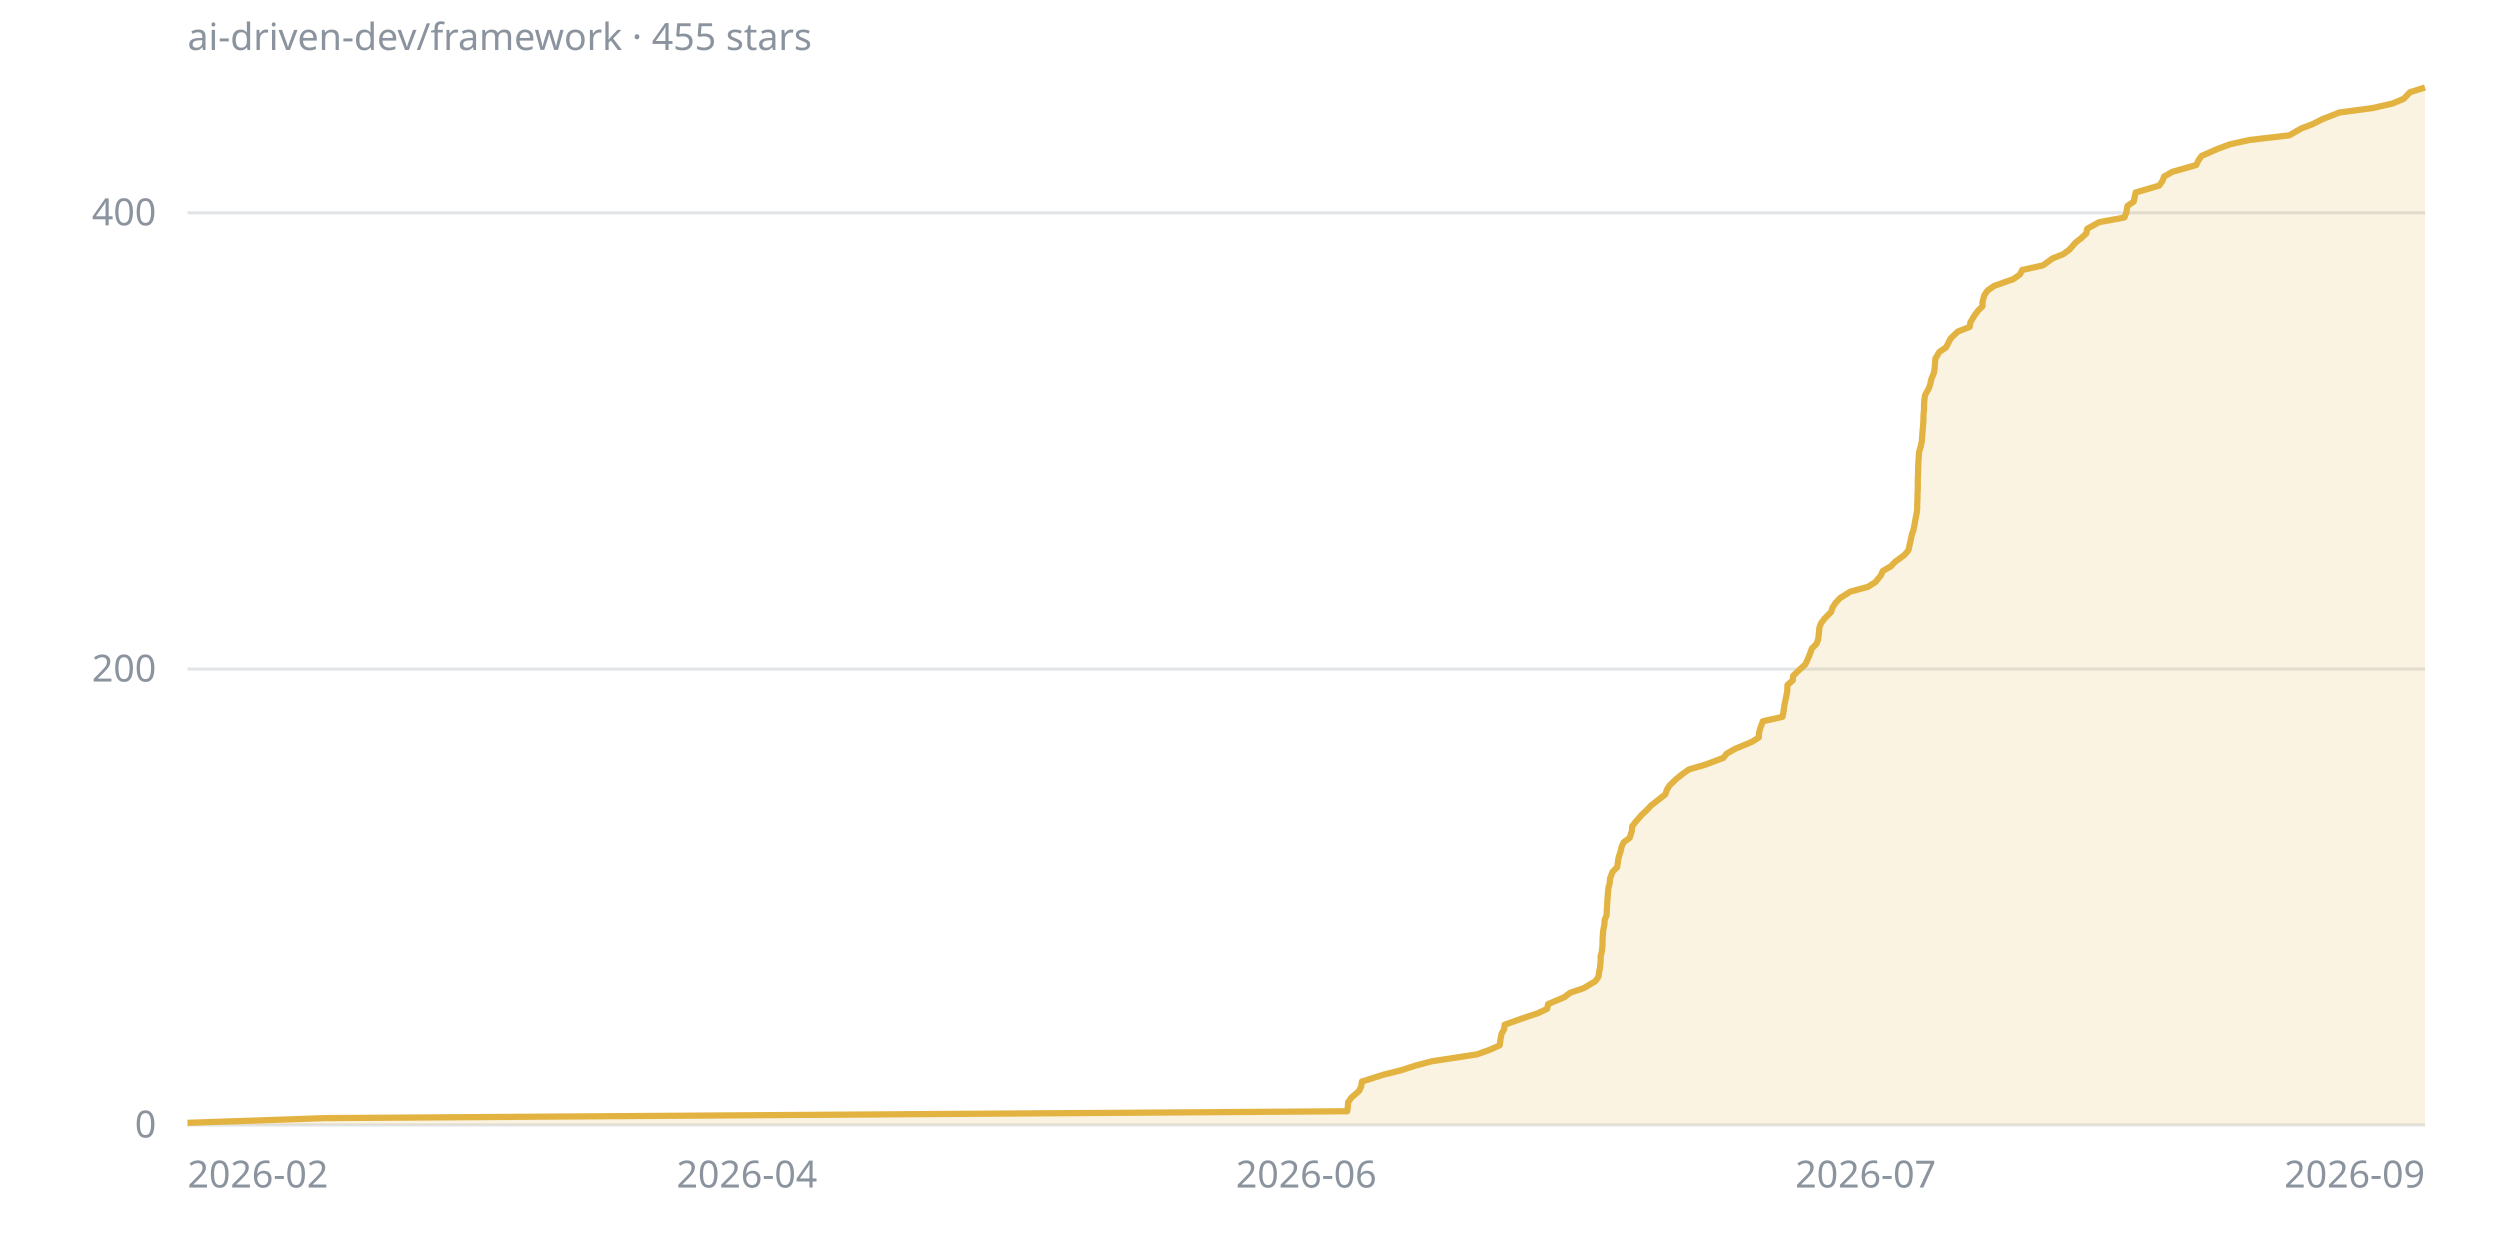
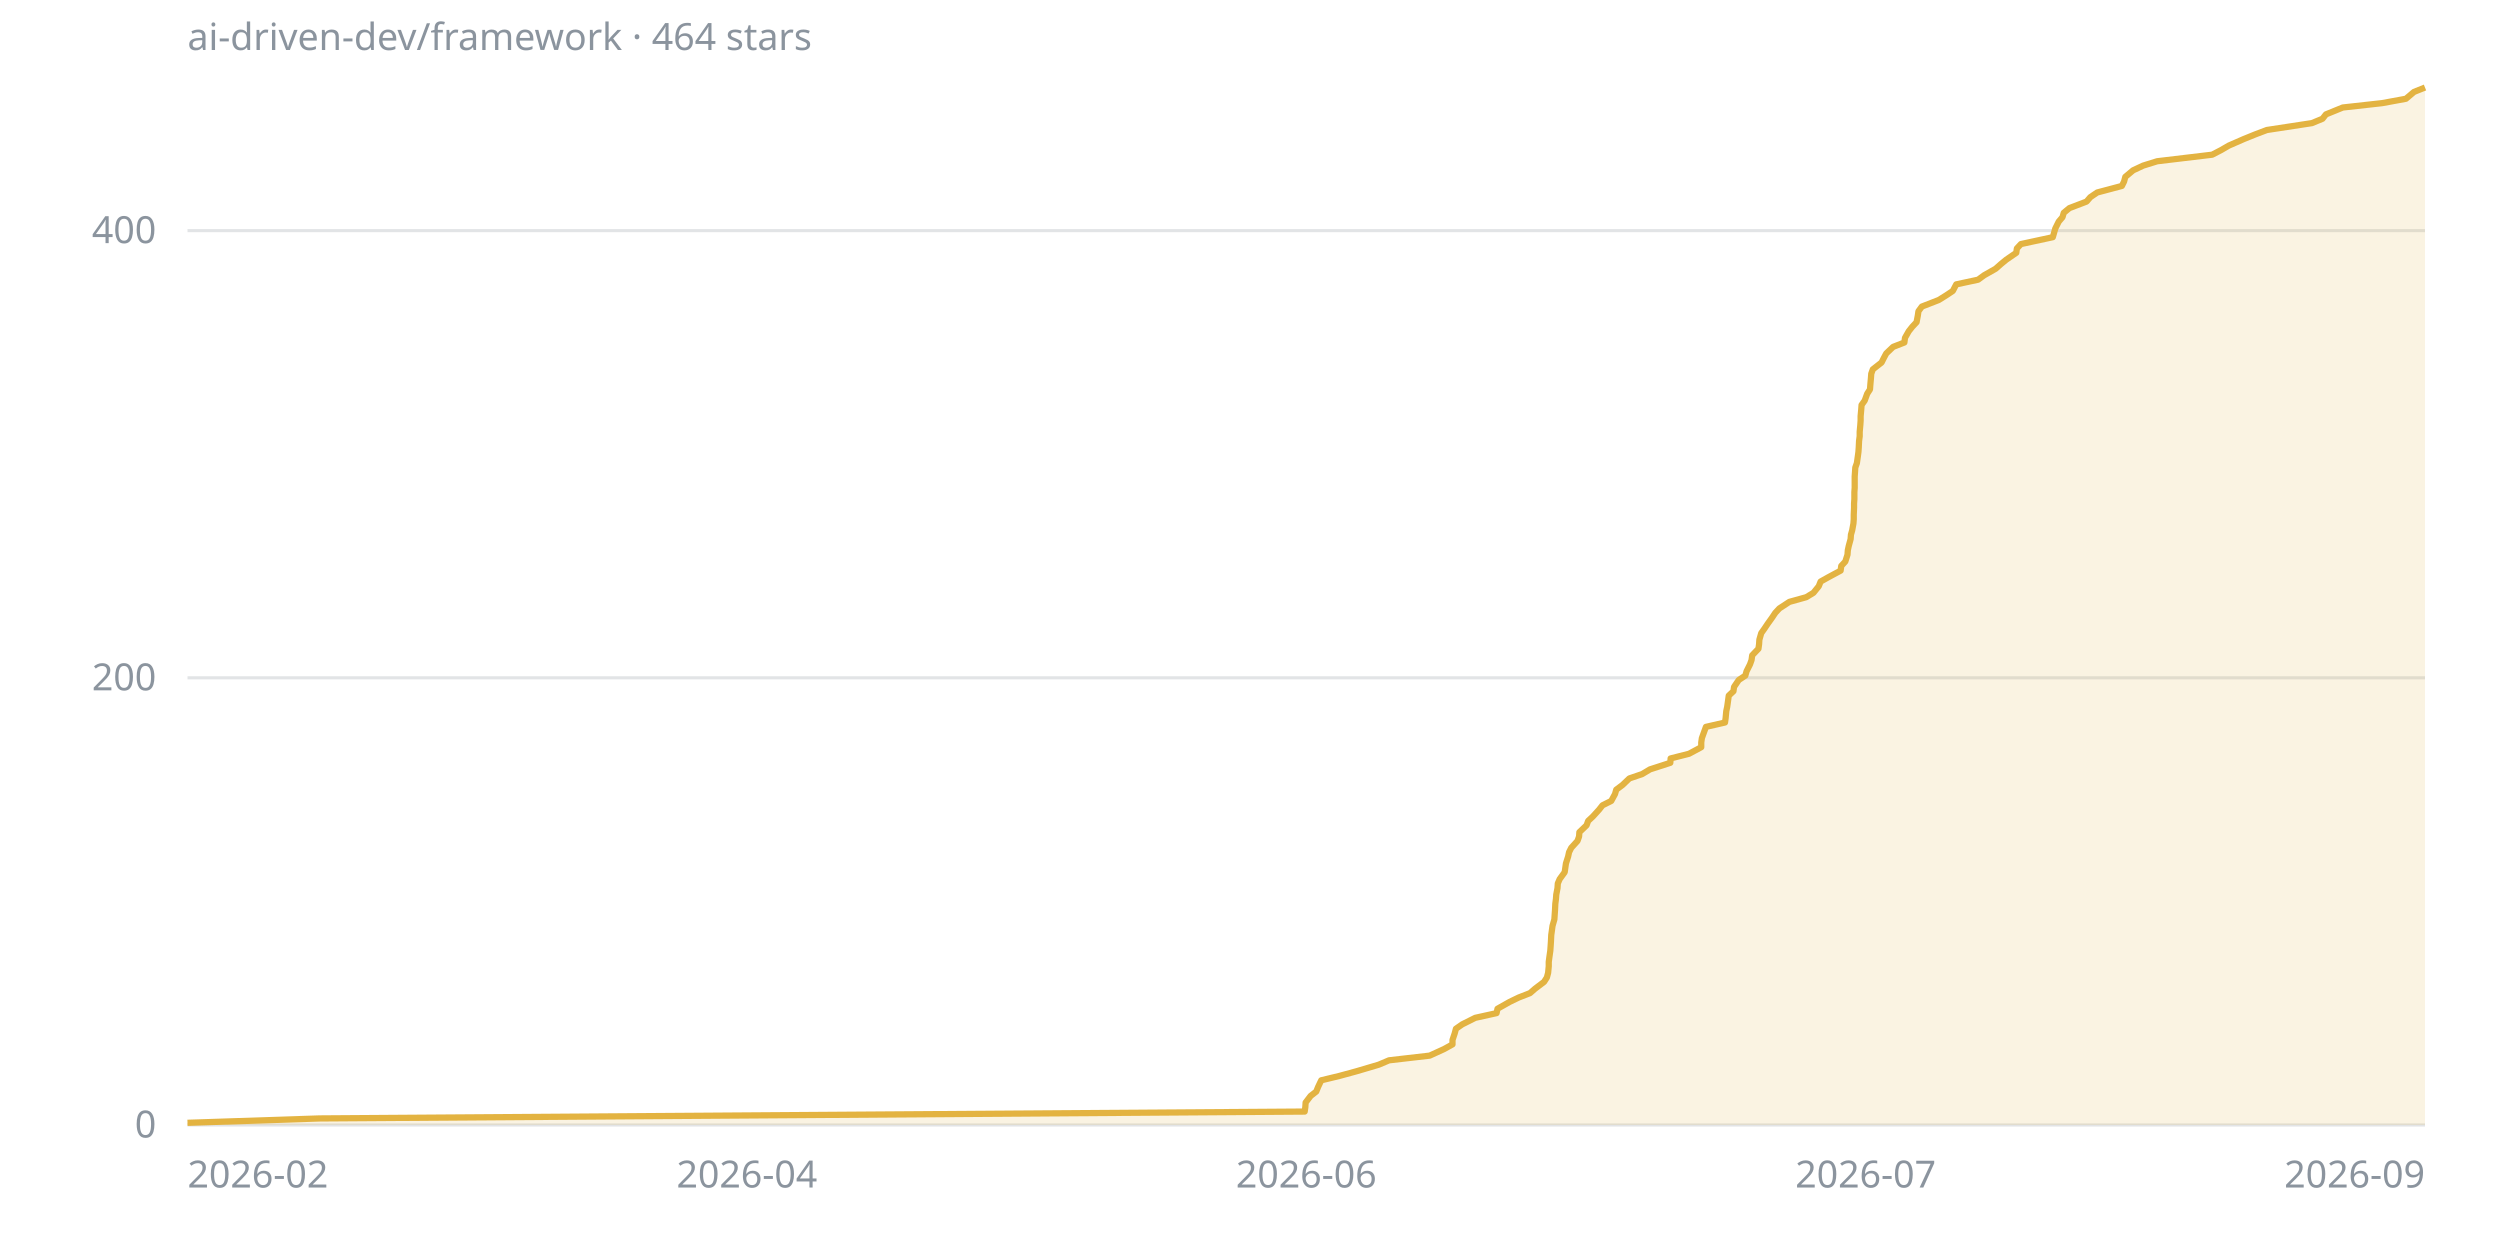
<svg xmlns="http://www.w3.org/2000/svg" viewBox="0 0 800 400" width="800" height="400" font-family="sans-serif" font-size="12">
  <line x1="60" y1="360" x2="776" y2="360" stroke="#8b949e40" />
  <text x="50" y="364" fill="#8b949e" text-anchor="end">0</text>
-   <line x1="60" y1="214.1" x2="776" y2="214.1" stroke="#8b949e40" />
-   <text x="50" y="218.1" fill="#8b949e" text-anchor="end">200</text>
-   <line x1="60" y1="68.1" x2="776" y2="68.1" stroke="#8b949e40" />
-   <text x="50" y="72.1" fill="#8b949e" text-anchor="end">400</text>
+   <line x1="60" y1="216.9" x2="776" y2="216.9" stroke="#8b949e40" />
+   <text x="50" y="220.9" fill="#8b949e" text-anchor="end">200</text>
+   <line x1="60" y1="73.8" x2="776" y2="73.8" stroke="#8b949e40" />
+   <text x="50" y="77.8" fill="#8b949e" text-anchor="end">400</text>
  <text x="60" y="380" fill="#8b949e" text-anchor="start">2026-02</text>
  <text x="239" y="380" fill="#8b949e" text-anchor="middle">2026-04</text>
  <text x="418" y="380" fill="#8b949e" text-anchor="middle">2026-06</text>
  <text x="597" y="380" fill="#8b949e" text-anchor="middle">2026-07</text>
  <text x="776" y="380" fill="#8b949e" text-anchor="end">2026-09</text>
-   <polygon points="60,360 60,359.3 103.9,357.8 431.1,355.6 431.3,354.2 431.4,352.7 432.5,351.2 434.9,349.1 435.6,347.6 435.8,346.1 442.7,343.9 448.3,342.5 452.9,341 458.2,339.6 472.6,337.4 476.8,335.9 479.9,334.5 480.2,332.3 480.5,330.8 481.3,329.4 481.5,327.9 487.7,325.7 492.2,324.2 495.1,322.8 495.4,321.3 500.6,319.1 502.4,317.7 506.8,316.2 510.5,314 511.5,312.6 511.7,311.1 512,309.7 512.2,307.5 512.2,306 512.6,304.5 512.8,302.4 512.8,300.9 512.9,299.4 513,298 513.4,295.8 513.5,294.3 514.1,292.9 514.2,290.7 514.3,289.2 514.4,287.8 514.5,286.3 514.7,284.1 515.1,282.7 515.2,281.2 516,279 517.5,277.5 517.7,276.1 517.9,274.6 518.6,272.4 518.9,271 519.6,269.5 521.5,268.1 522.2,265.9 522.3,264.4 523.4,263 525.3,260.8 526.9,259.3 528.3,257.8 530.1,256.4 532.9,254.2 533.4,252.7 534.3,251.3 536.6,249.1 538.5,247.6 540.5,246.2 545.7,244.7 551.5,242.5 552.6,241.1 555.3,239.6 560.6,237.4 562.8,236 562.9,234.5 563.3,233 564.1,230.8 570.4,229.4 570.7,227.9 571,225.7 571.3,224.3 571.6,222.8 571.9,221.4 572,219.2 573.7,217.7 573.8,216.3 575.3,214.8 577.7,212.6 578.4,211.1 579,209.7 579.8,207.5 581.3,206 581.8,204.6 582,203.1 582.2,200.9 582.7,199.5 583.8,198 586,195.8 586.4,194.4 587.4,192.9 588.8,191.4 592.1,189.3 597.7,187.8 600.1,186.3 601.9,184.1 602.5,182.7 605.1,181.2 606.4,179.8 609.4,177.6 610.7,176.1 611,174.7 611.5,172.5 611.8,171 612.3,169.6 612.6,168.1 613,165.9 613.3,164.4 613.5,163 613.5,161.5 613.6,159.3 613.6,157.9 613.7,156.4 613.7,154.2 613.7,152.8 613.8,151.3 613.8,149.9 613.9,147.7 614,146.2 614.1,144.7 614.7,142.6 615,141.1 615.1,139.6 615.2,138.2 615.4,136 615.5,134.5 615.5,133.1 615.7,130.9 615.7,129.4 615.8,128 616,126.5 617.2,124.3 617.7,122.9 618,121.4 618.9,119.2 619.1,117.7 619.2,116.3 619.3,114.8 620.6,112.6 622.7,111.2 623.5,109.7 624.2,108.3 626.5,106.1 630.3,104.6 630.5,103.2 631.8,101 632.9,99.5 634.4,98 634.4,96.6 635,94.4 636.1,92.9 638.1,91.5 644.3,89.3 646.4,87.8 647.1,86.4 653.8,84.9 656.8,82.7 660.3,81.3 662.3,79.8 664.2,77.6 666,76.2 667.6,74.7 667.9,73.2 671.7,71.1 679.8,69.6 680.4,68.1 680.8,65.9 682.8,64.5 683.1,63 683.4,61.6 690.9,59.4 692,57.9 692.5,56.5 695.1,55 702.8,52.8 703.5,51.3 704.5,49.9 709.5,47.7 713.5,46.2 719.8,44.8 732.6,43.3 736.4,41.1 740.1,39.7 743,38.2 748.6,36 759.1,34.6 765.7,33.1 769.2,31.6 771.2,29.5 776,28 776,360" fill="#e3b34126" />
-   <polyline points="60,359.3 103.9,357.8 431.1,355.6 431.3,354.2 431.4,352.7 432.5,351.2 434.9,349.1 435.6,347.6 435.8,346.1 442.7,343.9 448.3,342.5 452.9,341 458.2,339.6 472.6,337.4 476.8,335.9 479.9,334.5 480.2,332.3 480.5,330.8 481.3,329.4 481.5,327.9 487.7,325.7 492.2,324.2 495.1,322.8 495.4,321.3 500.6,319.1 502.4,317.7 506.8,316.2 510.5,314 511.5,312.6 511.7,311.1 512,309.7 512.2,307.5 512.2,306 512.6,304.5 512.8,302.4 512.8,300.9 512.9,299.4 513,298 513.4,295.8 513.5,294.3 514.1,292.9 514.2,290.7 514.3,289.2 514.4,287.8 514.5,286.3 514.7,284.1 515.1,282.7 515.2,281.2 516,279 517.5,277.5 517.7,276.1 517.9,274.6 518.6,272.4 518.9,271 519.6,269.5 521.5,268.1 522.2,265.9 522.3,264.4 523.4,263 525.3,260.8 526.9,259.3 528.3,257.8 530.1,256.4 532.9,254.2 533.4,252.7 534.3,251.3 536.6,249.1 538.5,247.6 540.5,246.2 545.7,244.7 551.5,242.5 552.6,241.1 555.3,239.6 560.6,237.4 562.8,236 562.9,234.5 563.3,233 564.1,230.8 570.4,229.4 570.7,227.9 571,225.7 571.3,224.3 571.6,222.8 571.9,221.4 572,219.2 573.7,217.7 573.8,216.3 575.3,214.8 577.7,212.6 578.4,211.1 579,209.7 579.8,207.5 581.3,206 581.8,204.6 582,203.1 582.2,200.9 582.7,199.5 583.8,198 586,195.8 586.4,194.4 587.4,192.9 588.8,191.4 592.1,189.3 597.7,187.8 600.1,186.3 601.9,184.1 602.5,182.7 605.1,181.2 606.4,179.8 609.4,177.6 610.7,176.1 611,174.7 611.5,172.5 611.8,171 612.3,169.6 612.6,168.1 613,165.9 613.3,164.4 613.5,163 613.5,161.5 613.6,159.3 613.6,157.9 613.7,156.4 613.7,154.2 613.7,152.8 613.8,151.3 613.8,149.9 613.9,147.7 614,146.2 614.1,144.7 614.7,142.6 615,141.1 615.1,139.6 615.2,138.2 615.4,136 615.5,134.5 615.5,133.1 615.7,130.9 615.7,129.4 615.8,128 616,126.5 617.2,124.3 617.7,122.9 618,121.4 618.9,119.2 619.1,117.7 619.2,116.3 619.3,114.8 620.6,112.6 622.7,111.2 623.5,109.7 624.2,108.3 626.5,106.1 630.3,104.6 630.5,103.2 631.8,101 632.9,99.5 634.4,98 634.4,96.6 635,94.4 636.1,92.9 638.1,91.5 644.3,89.3 646.4,87.8 647.1,86.4 653.8,84.9 656.8,82.7 660.3,81.3 662.3,79.8 664.2,77.6 666,76.2 667.6,74.7 667.9,73.2 671.7,71.1 679.8,69.6 680.4,68.1 680.8,65.9 682.8,64.5 683.1,63 683.4,61.6 690.9,59.4 692,57.9 692.5,56.5 695.1,55 702.8,52.8 703.5,51.3 704.5,49.9 709.5,47.7 713.5,46.2 719.8,44.8 732.6,43.3 736.4,41.1 740.1,39.7 743,38.2 748.6,36 759.1,34.6 765.7,33.1 769.2,31.6 771.2,29.5 776,28" fill="none" stroke="#e3b341" stroke-width="2" stroke-linejoin="round" />
-   <text x="60" y="16" fill="#8b949e">ai-driven-dev/framework · 455 stars</text>
+   <polygon points="60,360 60,359.3 102.3,357.9 417.5,355.7 417.7,354.3 417.8,352.8 419.4,350.7 421.2,349.3 421.8,347.8 422.8,345.7 428.6,344.3 434.1,342.8 441.2,340.7 444.5,339.3 457.5,337.8 462.1,335.7 464.8,334.2 464.8,332.8 465.5,330.7 465.9,329.2 467.9,327.8 472.1,325.7 478.9,324.2 479.2,322.8 483.1,320.6 486,319.2 489.6,317.8 491.2,316.4 494.1,314.2 495,312.8 495.4,311.3 495.6,309.2 495.6,307.8 495.8,306.3 496.1,304.2 496.2,302.8 496.3,301.3 496.4,299.2 496.6,297.8 496.8,296.3 497.4,294.2 497.5,292.7 497.6,291.3 497.7,289.2 497.9,287.7 498,286.3 498.4,284.2 498.5,282.7 499.1,281.3 500.7,279.1 500.9,277.7 501.1,276.3 501.8,274.1 502.1,272.7 502.8,271.3 504.8,269.1 505.3,267.7 505.4,266.3 507.7,264.1 508.2,262.7 509.7,261.3 511.7,259.1 512.8,257.7 515.6,256.3 516.8,254.1 517.2,252.7 519.2,251.2 521.4,249.1 525.5,247.7 528,246.2 534.5,244.1 534.6,242.7 540.5,241.2 544.4,239.1 544.4,237.6 544.6,236.2 545.1,234.8 545.9,232.6 552,231.2 552.2,229.8 552.4,227.6 552.7,226.2 552.9,224.8 553.2,222.6 554.7,221.2 554.9,219.8 556.4,217.6 558.5,216.2 558.9,214.8 560,212.6 560.5,211.2 560.7,209.7 562.7,207.6 562.9,206.2 563,204.7 563.6,202.6 564.6,201.2 565.6,199.7 567.1,197.6 568.1,196.1 569.4,194.7 572.6,192.6 578,191.1 580.3,189.7 582,187.6 582.6,186.1 585.1,184.7 589,182.6 589.2,181.1 590.5,179.7 591.2,177.5 591.3,176.1 591.6,174.7 592.2,172.5 592.3,171.1 592.7,169.7 593.1,167.5 593.2,166.1 593.2,164.7 593.3,162.5 593.3,161.1 593.4,159.7 593.4,157.5 593.5,156.1 593.5,154.6 593.5,152.5 593.6,151.1 593.7,149.6 594.2,148.2 594.5,146.1 594.7,144.6 594.8,143.2 594.9,141.1 595.1,139.6 595.1,138.2 595.3,136 595.4,134.6 595.4,133.2 595.6,131 595.7,129.6 596.7,128.2 597.5,126 598.4,124.6 598.5,123.2 598.7,121 598.8,119.6 599.3,118.2 602.1,116 602.8,114.6 603.6,113.1 605.8,111 609.4,109.6 609.6,108.1 610.8,106 611.9,104.6 613.3,103.1 613.7,101 613.9,99.6 615,98.1 620.4,96 622.8,94.5 624.9,93.1 626,91 633,89.5 634.9,88.1 638.6,86 640.3,84.5 642,83.1 645.2,80.9 645.4,79.5 646.7,78.1 656.9,75.9 657.3,74.5 657.7,73.1 658.8,70.9 660,69.5 660.4,68.1 662.2,66.6 667.7,64.5 668.9,63.1 671.1,61.6 679,59.5 679.7,58.1 680.1,56.6 682.6,54.5 685.8,53 690.3,51.6 707.9,49.5 710.8,48 713.2,46.6 718,44.5 721.7,43 725.4,41.6 739.8,39.4 743.2,38 744.3,36.6 749.7,34.4 762.3,33 769.9,31.6 772.5,29.4 776,28 776,360" fill="#e3b34126" />
+   <polyline points="60,359.3 102.3,357.9 417.5,355.7 417.7,354.3 417.8,352.8 419.4,350.7 421.2,349.3 421.8,347.8 422.8,345.7 428.6,344.3 434.1,342.8 441.2,340.7 444.5,339.3 457.5,337.8 462.1,335.7 464.8,334.2 464.8,332.8 465.5,330.7 465.9,329.2 467.9,327.8 472.1,325.7 478.9,324.2 479.2,322.8 483.1,320.6 486,319.2 489.6,317.8 491.2,316.4 494.1,314.2 495,312.8 495.4,311.3 495.6,309.2 495.6,307.8 495.8,306.3 496.1,304.2 496.2,302.8 496.3,301.3 496.4,299.2 496.6,297.8 496.8,296.3 497.4,294.2 497.5,292.7 497.6,291.3 497.7,289.2 497.9,287.7 498,286.3 498.4,284.2 498.5,282.7 499.1,281.3 500.7,279.1 500.9,277.7 501.1,276.3 501.8,274.1 502.1,272.7 502.8,271.3 504.8,269.1 505.3,267.7 505.4,266.3 507.7,264.1 508.2,262.7 509.7,261.3 511.7,259.1 512.8,257.7 515.6,256.3 516.8,254.1 517.2,252.7 519.2,251.2 521.4,249.1 525.5,247.7 528,246.2 534.5,244.1 534.6,242.7 540.5,241.2 544.4,239.1 544.4,237.6 544.6,236.2 545.1,234.8 545.9,232.6 552,231.2 552.2,229.8 552.4,227.6 552.7,226.2 552.9,224.8 553.2,222.6 554.7,221.2 554.9,219.8 556.4,217.6 558.5,216.2 558.9,214.8 560,212.6 560.5,211.2 560.7,209.7 562.7,207.6 562.9,206.2 563,204.7 563.6,202.6 564.6,201.2 565.6,199.7 567.1,197.6 568.1,196.1 569.4,194.7 572.6,192.6 578,191.1 580.3,189.7 582,187.6 582.6,186.1 585.1,184.7 589,182.6 589.2,181.1 590.5,179.7 591.2,177.5 591.3,176.1 591.6,174.7 592.2,172.5 592.3,171.1 592.7,169.7 593.1,167.5 593.2,166.1 593.2,164.7 593.3,162.5 593.3,161.1 593.4,159.7 593.4,157.5 593.5,156.1 593.5,154.6 593.5,152.5 593.6,151.1 593.7,149.6 594.2,148.2 594.5,146.1 594.7,144.6 594.8,143.2 594.9,141.1 595.1,139.6 595.1,138.2 595.3,136 595.4,134.6 595.4,133.2 595.6,131 595.7,129.6 596.7,128.2 597.5,126 598.4,124.6 598.5,123.2 598.7,121 598.8,119.6 599.3,118.2 602.1,116 602.8,114.6 603.6,113.1 605.8,111 609.4,109.6 609.6,108.1 610.8,106 611.9,104.6 613.3,103.1 613.7,101 613.9,99.6 615,98.1 620.4,96 622.8,94.5 624.9,93.1 626,91 633,89.5 634.9,88.1 638.6,86 640.3,84.5 642,83.1 645.2,80.9 645.4,79.5 646.7,78.1 656.9,75.9 657.3,74.5 657.7,73.1 658.8,70.9 660,69.5 660.4,68.1 662.2,66.6 667.7,64.5 668.9,63.1 671.1,61.6 679,59.5 679.7,58.1 680.1,56.6 682.6,54.5 685.8,53 690.3,51.6 707.9,49.5 710.8,48 713.2,46.6 718,44.5 721.7,43 725.4,41.6 739.8,39.4 743.2,38 744.3,36.6 749.7,34.4 762.3,33 769.9,31.6 772.5,29.4 776,28" fill="none" stroke="#e3b341" stroke-width="2" stroke-linejoin="round" />
+   <text x="60" y="16" fill="#8b949e">ai-driven-dev/framework · 464 stars</text>
</svg>
